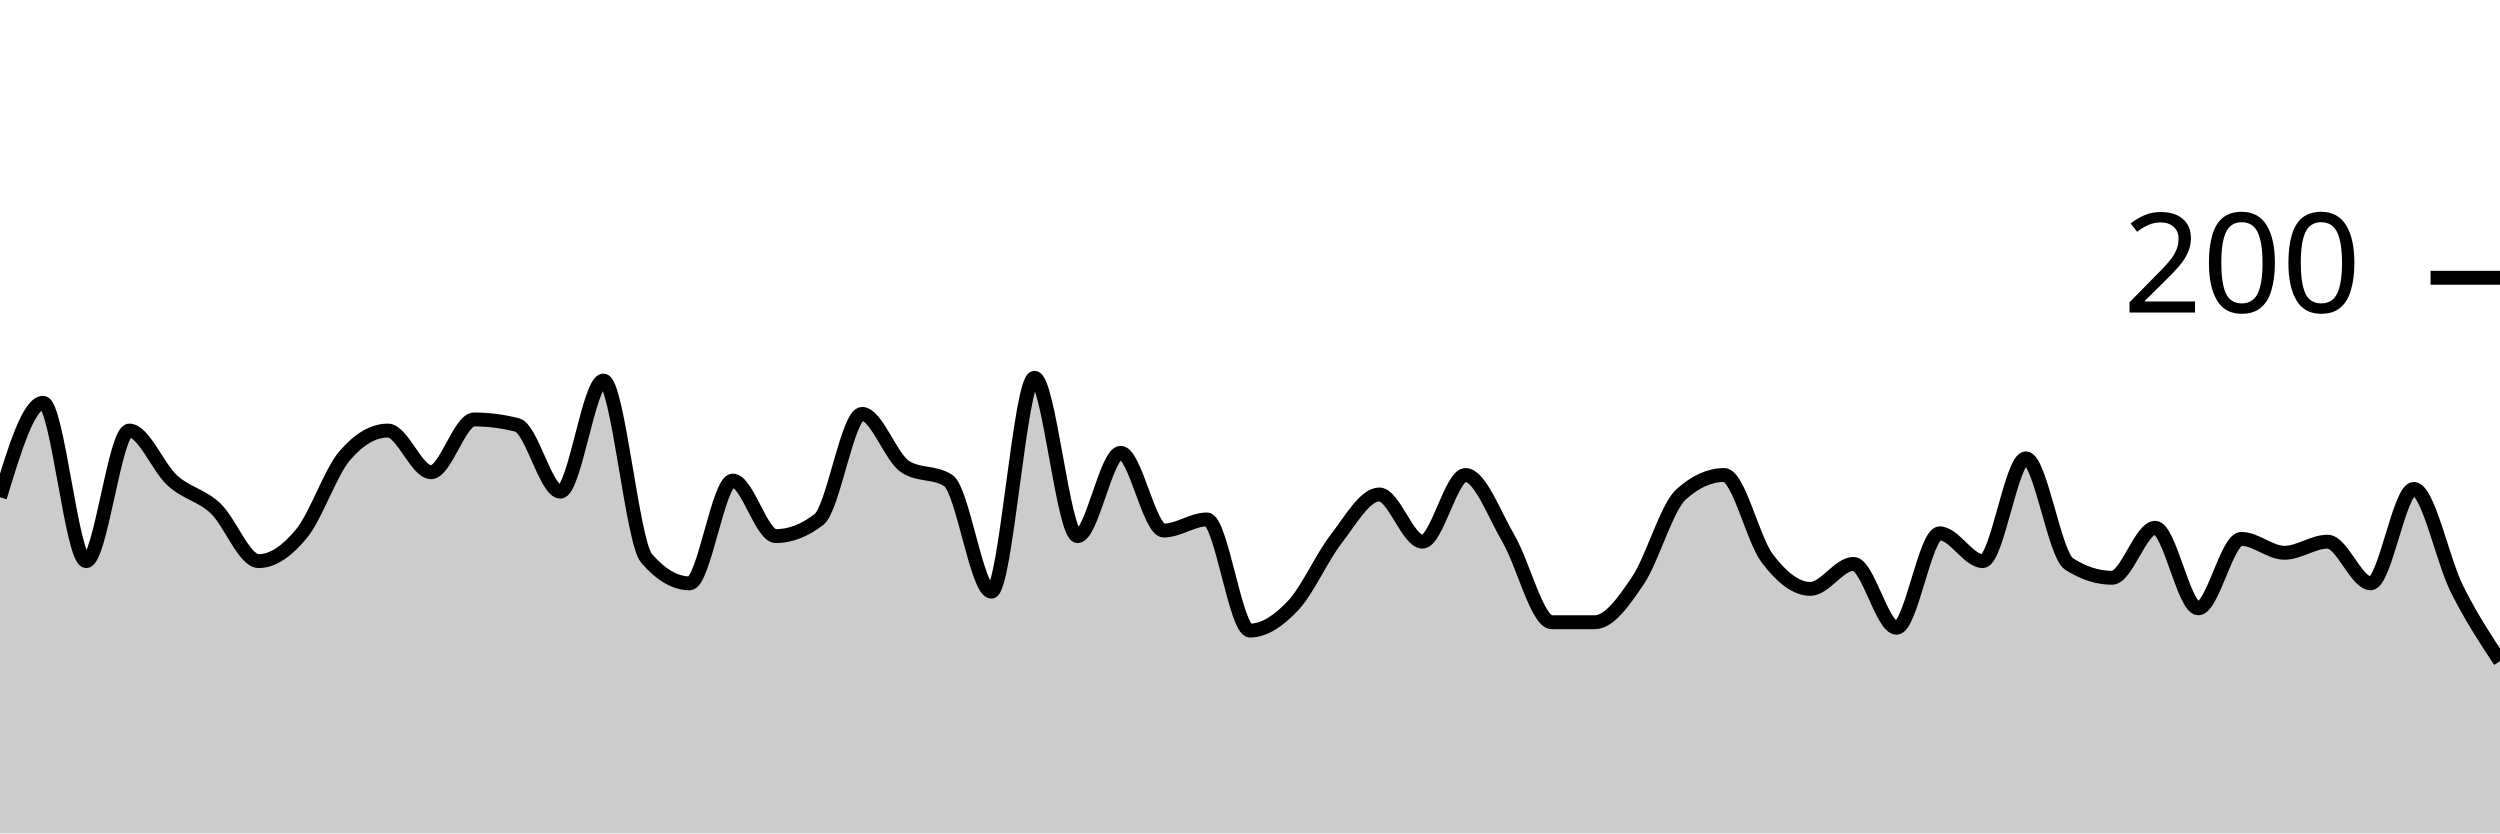
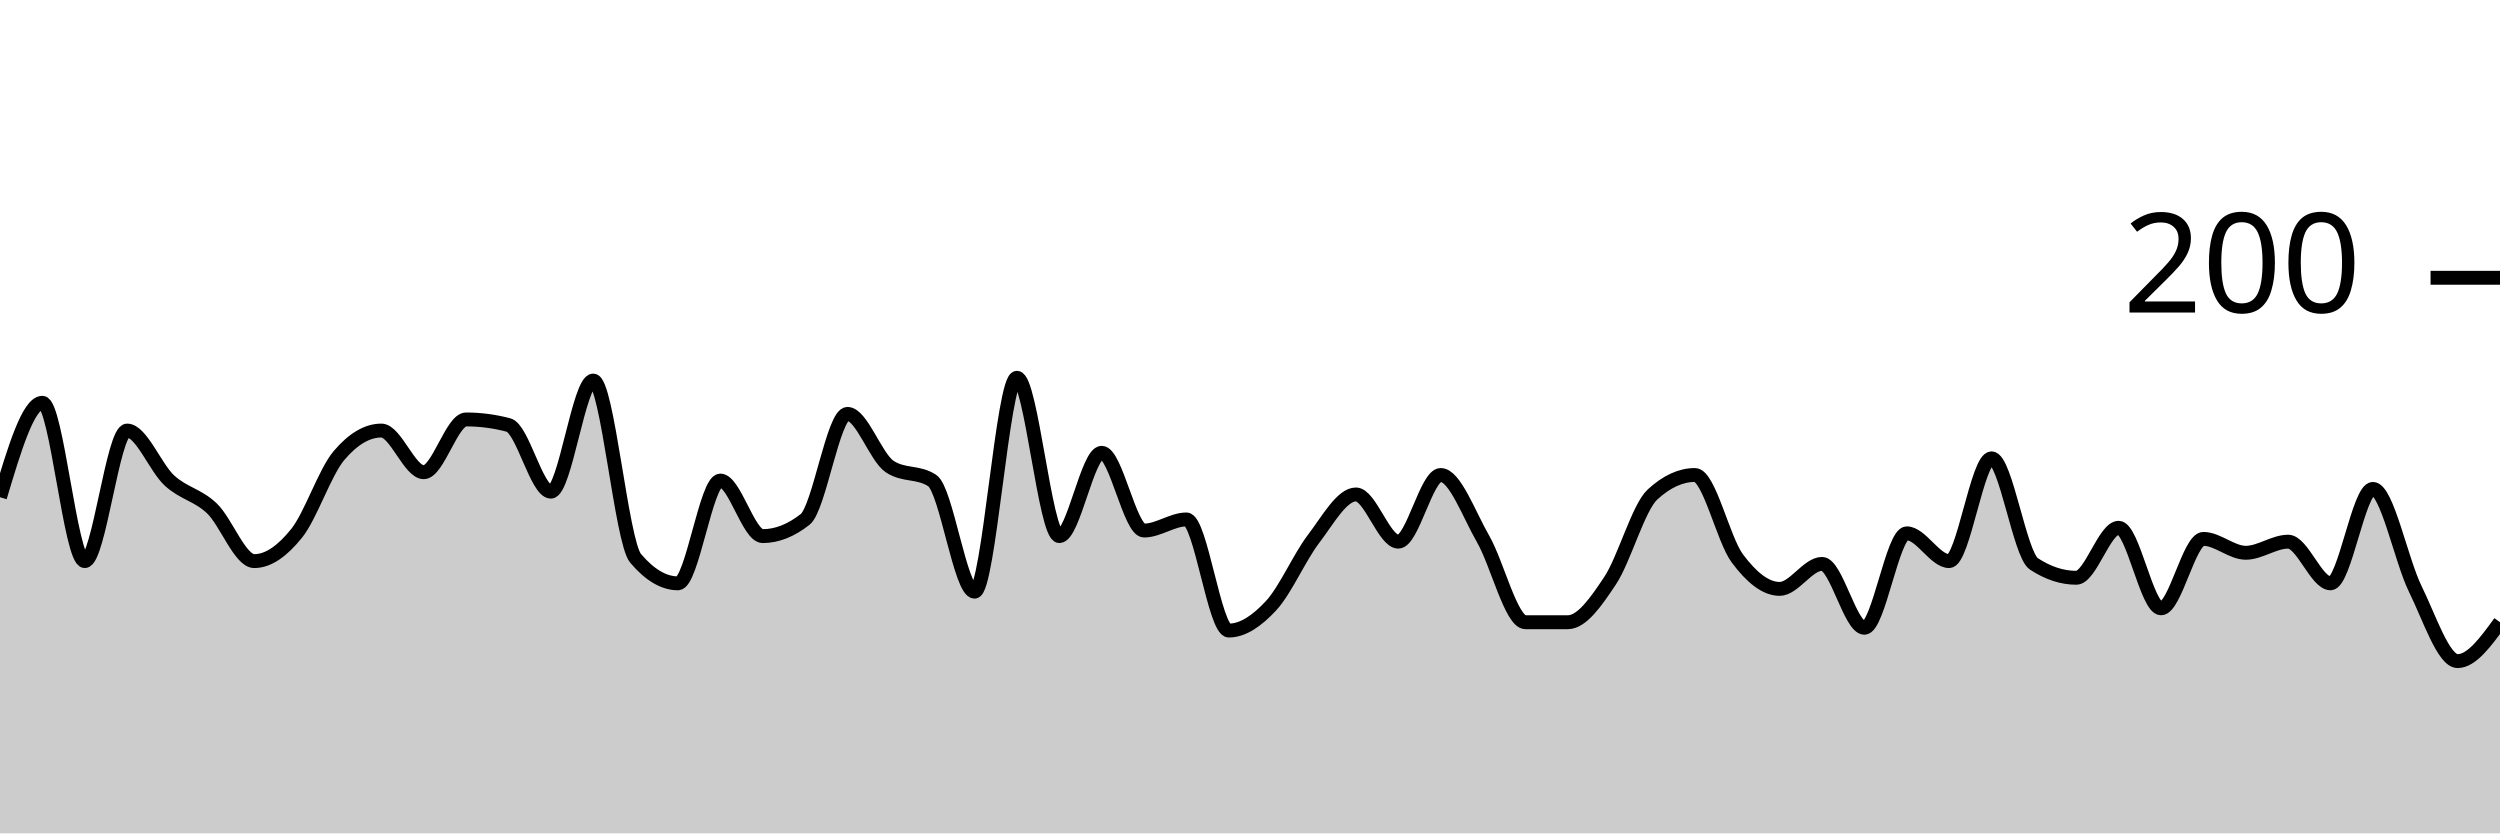
<svg xmlns="http://www.w3.org/2000/svg" viewBox="0 0 180 60">
  <g transform="translate(0,20)">
-     <path class="area" fill="rgba(0, 0, 0, 0.2)" d="M0,15.8C1.034,12.4,2.069,9,3.103,9C4.138,9,5.172,20.4,6.207,20.4C7.241,20.4,8.276,11,9.31,11C10.345,11,11.379,13.667,12.414,14.6C13.448,15.533,14.483,15.633,15.517,16.6C16.552,17.567,17.586,20.4,18.621,20.4C19.655,20.4,20.69,19.667,21.724,18.4C22.759,17.133,23.793,14,24.828,12.8C25.862,11.6,26.897,11,27.931,11C28.966,11,30,14,31.034,14C32.069,14,33.103,10.2,34.138,10.2C35.172,10.2,36.207,10.333,37.241,10.6C38.276,10.867,39.31,15.4,40.345,15.4C41.379,15.4,42.414,7.4,43.448,7.4C44.483,7.4,45.517,19,46.552,20.2C47.586,21.4,48.621,22,49.655,22C50.69,22,51.724,14.6,52.759,14.6C53.793,14.6,54.828,18.6,55.862,18.6C56.897,18.6,57.931,18.2,58.966,17.4C60,16.6,61.034,9.8,62.069,9.8C63.103,9.8,64.138,12.933,65.172,13.6C66.207,14.267,67.241,13.933,68.276,14.6C69.31,15.267,70.345,22.6,71.379,22.6C72.414,22.6,73.448,7.2,74.483,7.2C75.517,7.2,76.552,18.6,77.586,18.6C78.621,18.6,79.655,12.6,80.69,12.6C81.724,12.6,82.759,18.2,83.793,18.2C84.828,18.2,85.862,17.4,86.897,17.4C87.931,17.4,88.966,25.4,90,25.4C91.034,25.4,92.069,24.7,93.103,23.6C94.138,22.5,95.172,20.133,96.207,18.8C97.241,17.467,98.276,15.6,99.31,15.6C100.345,15.6,101.379,19,102.414,19C103.448,19,104.483,14.2,105.517,14.2C106.552,14.2,107.586,17.033,108.621,18.8C109.655,20.567,110.69,24.8,111.724,24.8C112.759,24.8,113.793,24.8,114.828,24.8C115.862,24.8,116.897,23.333,117.931,21.8C118.966,20.267,120,16.533,121.034,15.6C122.069,14.667,123.103,14.2,124.138,14.2C125.172,14.2,126.207,18.833,127.241,20.2C128.276,21.567,129.31,22.4,130.345,22.4C131.379,22.4,132.414,20.6,133.448,20.6C134.483,20.6,135.517,25.2,136.552,25.2C137.586,25.2,138.621,18.4,139.655,18.4C140.69,18.4,141.724,20.4,142.759,20.4C143.793,20.4,144.828,13,145.862,13C146.897,13,147.931,19.933,148.966,20.6C150,21.267,151.034,21.6,152.069,21.6C153.103,21.6,154.138,18,155.172,18C156.207,18,157.241,23.8,158.276,23.8C159.31,23.8,160.345,18.8,161.379,18.8C162.414,18.8,163.448,19.8,164.483,19.8C165.517,19.8,166.552,19,167.586,19C168.621,19,169.655,22,170.69,22C171.724,22,172.759,15.2,173.793,15.2C174.828,15.2,175.862,20.333,176.897,22.4C177.931,24.467,178.966,26.033,180,27.6L180,40C178.966,40,177.931,40,176.897,40C175.862,40,174.828,40,173.793,40C172.759,40,171.724,40,170.69,40C169.655,40,168.621,40,167.586,40C166.552,40,165.517,40,164.483,40C163.448,40,162.414,40,161.379,40C160.345,40,159.31,40,158.276,40C157.241,40,156.207,40,155.172,40C154.138,40,153.103,40,152.069,40C151.034,40,150,40,148.966,40C147.931,40,146.897,40,145.862,40C144.828,40,143.793,40,142.759,40C141.724,40,140.69,40,139.655,40C138.621,40,137.586,40,136.552,40C135.517,40,134.483,40,133.448,40C132.414,40,131.379,40,130.345,40C129.31,40,128.276,40,127.241,40C126.207,40,125.172,40,124.138,40C123.103,40,122.069,40,121.034,40C120,40,118.966,40,117.931,40C116.897,40,115.862,40,114.828,40C113.793,40,112.759,40,111.724,40C110.69,40,109.655,40,108.621,40C107.586,40,106.552,40,105.517,40C104.483,40,103.448,40,102.414,40C101.379,40,100.345,40,99.31,40C98.276,40,97.241,40,96.207,40C95.172,40,94.138,40,93.103,40C92.069,40,91.034,40,90,40C88.966,40,87.931,40,86.897,40C85.862,40,84.828,40,83.793,40C82.759,40,81.724,40,80.69,40C79.655,40,78.621,40,77.586,40C76.552,40,75.517,40,74.483,40C73.448,40,72.414,40,71.379,40C70.345,40,69.31,40,68.276,40C67.241,40,66.207,40,65.172,40C64.138,40,63.103,40,62.069,40C61.034,40,60,40,58.966,40C57.931,40,56.897,40,55.862,40C54.828,40,53.793,40,52.759,40C51.724,40,50.69,40,49.655,40C48.621,40,47.586,40,46.552,40C45.517,40,44.483,40,43.448,40C42.414,40,41.379,40,40.345,40C39.31,40,38.276,40,37.241,40C36.207,40,35.172,40,34.138,40C33.103,40,32.069,40,31.034,40C30,40,28.966,40,27.931,40C26.897,40,25.862,40,24.828,40C23.793,40,22.759,40,21.724,40C20.69,40,19.655,40,18.621,40C17.586,40,16.552,40,15.517,40C14.483,40,13.448,40,12.414,40C11.379,40,10.345,40,9.31,40C8.276,40,7.241,40,6.207,40C5.172,40,4.138,40,3.103,40C2.069,40,1.034,40,0,40Z" />
-     <path class="line" stroke="black" fill="none" d="M0,15.8C1.034,12.4,2.069,9,3.103,9C4.138,9,5.172,20.4,6.207,20.4C7.241,20.4,8.276,11,9.31,11C10.345,11,11.379,13.667,12.414,14.6C13.448,15.533,14.483,15.633,15.517,16.6C16.552,17.567,17.586,20.4,18.621,20.4C19.655,20.4,20.69,19.667,21.724,18.4C22.759,17.133,23.793,14,24.828,12.8C25.862,11.6,26.897,11,27.931,11C28.966,11,30,14,31.034,14C32.069,14,33.103,10.2,34.138,10.2C35.172,10.2,36.207,10.333,37.241,10.6C38.276,10.867,39.31,15.4,40.345,15.4C41.379,15.4,42.414,7.4,43.448,7.4C44.483,7.4,45.517,19,46.552,20.2C47.586,21.4,48.621,22,49.655,22C50.69,22,51.724,14.6,52.759,14.6C53.793,14.6,54.828,18.6,55.862,18.6C56.897,18.6,57.931,18.2,58.966,17.4C60,16.6,61.034,9.8,62.069,9.8C63.103,9.8,64.138,12.933,65.172,13.6C66.207,14.267,67.241,13.933,68.276,14.6C69.31,15.267,70.345,22.6,71.379,22.6C72.414,22.6,73.448,7.2,74.483,7.2C75.517,7.2,76.552,18.6,77.586,18.6C78.621,18.6,79.655,12.6,80.69,12.6C81.724,12.6,82.759,18.2,83.793,18.2C84.828,18.2,85.862,17.4,86.897,17.4C87.931,17.4,88.966,25.4,90,25.4C91.034,25.4,92.069,24.7,93.103,23.6C94.138,22.5,95.172,20.133,96.207,18.8C97.241,17.467,98.276,15.6,99.31,15.6C100.345,15.6,101.379,19,102.414,19C103.448,19,104.483,14.2,105.517,14.2C106.552,14.2,107.586,17.033,108.621,18.8C109.655,20.567,110.69,24.8,111.724,24.8C112.759,24.8,113.793,24.8,114.828,24.8C115.862,24.8,116.897,23.333,117.931,21.8C118.966,20.267,120,16.533,121.034,15.6C122.069,14.667,123.103,14.2,124.138,14.2C125.172,14.2,126.207,18.833,127.241,20.2C128.276,21.567,129.31,22.4,130.345,22.4C131.379,22.4,132.414,20.6,133.448,20.6C134.483,20.6,135.517,25.2,136.552,25.2C137.586,25.2,138.621,18.4,139.655,18.4C140.69,18.4,141.724,20.4,142.759,20.4C143.793,20.4,144.828,13,145.862,13C146.897,13,147.931,19.933,148.966,20.6C150,21.267,151.034,21.6,152.069,21.6C153.103,21.6,154.138,18,155.172,18C156.207,18,157.241,23.8,158.276,23.8C159.31,23.8,160.345,18.8,161.379,18.8C162.414,18.8,163.448,19.8,164.483,19.8C165.517,19.8,166.552,19,167.586,19C168.621,19,169.655,22,170.69,22C171.724,22,172.759,15.2,173.793,15.2C174.828,15.2,175.862,20.333,176.897,22.4C177.931,24.467,178.966,26.033,180,27.6" />
+     <path class="area" fill="rgba(0, 0, 0, 0.2)" d="M0,15.8C1.017,12.4,2.034,9,3.051,9C4.068,9,5.085,20.4,6.102,20.4C7.119,20.4,8.136,11,9.153,11C10.169,11,11.186,13.667,12.203,14.6C13.22,15.533,14.237,15.633,15.254,16.6C16.271,17.567,17.288,20.4,18.305,20.4C19.322,20.4,20.339,19.667,21.356,18.4C22.373,17.133,23.39,14,24.407,12.8C25.424,11.6,26.441,11,27.458,11C28.475,11,29.492,14,30.508,14C31.525,14,32.542,10.2,33.559,10.2C34.576,10.2,35.593,10.333,36.61,10.6C37.627,10.867,38.644,15.4,39.661,15.4C40.678,15.4,41.695,7.4,42.712,7.4C43.729,7.4,44.746,19,45.763,20.2C46.78,21.4,47.797,22,48.814,22C49.831,22,50.847,14.6,51.864,14.6C52.881,14.6,53.898,18.6,54.915,18.6C55.932,18.6,56.949,18.2,57.966,17.4C58.983,16.6,60,9.8,61.017,9.8C62.034,9.8,63.051,12.933,64.068,13.6C65.085,14.267,66.102,13.933,67.119,14.6C68.136,15.267,69.153,22.6,70.169,22.6C71.186,22.6,72.203,7.2,73.22,7.2C74.237,7.2,75.254,18.6,76.271,18.6C77.288,18.6,78.305,12.6,79.322,12.6C80.339,12.6,81.356,18.2,82.373,18.2C83.39,18.2,84.407,17.4,85.424,17.4C86.441,17.4,87.458,25.4,88.475,25.4C89.492,25.4,90.508,24.7,91.525,23.6C92.542,22.5,93.559,20.133,94.576,18.8C95.593,17.467,96.61,15.6,97.627,15.6C98.644,15.6,99.661,19,100.678,19C101.695,19,102.712,14.2,103.729,14.2C104.746,14.2,105.763,17.033,106.78,18.8C107.797,20.567,108.814,24.8,109.831,24.8C110.847,24.8,111.864,24.8,112.881,24.8C113.898,24.8,114.915,23.333,115.932,21.8C116.949,20.267,117.966,16.533,118.983,15.6C120,14.667,121.017,14.2,122.034,14.2C123.051,14.2,124.068,18.833,125.085,20.2C126.102,21.567,127.119,22.4,128.136,22.4C129.153,22.4,130.169,20.6,131.186,20.6C132.203,20.6,133.22,25.2,134.237,25.2C135.254,25.2,136.271,18.4,137.288,18.4C138.305,18.4,139.322,20.4,140.339,20.4C141.356,20.4,142.373,13,143.39,13C144.407,13,145.424,19.933,146.441,20.6C147.458,21.267,148.475,21.6,149.492,21.6C150.508,21.6,151.525,18,152.542,18C153.559,18,154.576,23.8,155.593,23.8C156.61,23.8,157.627,18.8,158.644,18.8C159.661,18.8,160.678,19.8,161.695,19.8C162.712,19.8,163.729,19,164.746,19C165.763,19,166.78,22,167.797,22C168.814,22,169.831,15.2,170.847,15.2C171.864,15.2,172.881,20.333,173.898,22.4C174.915,24.467,175.932,27.6,176.949,27.6C177.966,27.6,178.983,26.2,180,24.8L180,40C178.983,40,177.966,40,176.949,40C175.932,40,174.915,40,173.898,40C172.881,40,171.864,40,170.847,40C169.831,40,168.814,40,167.797,40C166.78,40,165.763,40,164.746,40C163.729,40,162.712,40,161.695,40C160.678,40,159.661,40,158.644,40C157.627,40,156.61,40,155.593,40C154.576,40,153.559,40,152.542,40C151.525,40,150.508,40,149.492,40C148.475,40,147.458,40,146.441,40C145.424,40,144.407,40,143.39,40C142.373,40,141.356,40,140.339,40C139.322,40,138.305,40,137.288,40C136.271,40,135.254,40,134.237,40C133.22,40,132.203,40,131.186,40C130.169,40,129.153,40,128.136,40C127.119,40,126.102,40,125.085,40C124.068,40,123.051,40,122.034,40C121.017,40,120,40,118.983,40C117.966,40,116.949,40,115.932,40C114.915,40,113.898,40,112.881,40C111.864,40,110.847,40,109.831,40C108.814,40,107.797,40,106.78,40C105.763,40,104.746,40,103.729,40C102.712,40,101.695,40,100.678,40C99.661,40,98.644,40,97.627,40C96.61,40,95.593,40,94.576,40C93.559,40,92.542,40,91.525,40C90.508,40,89.492,40,88.475,40C87.458,40,86.441,40,85.424,40C84.407,40,83.39,40,82.373,40C81.356,40,80.339,40,79.322,40C78.305,40,77.288,40,76.271,40C75.254,40,74.237,40,73.22,40C72.203,40,71.186,40,70.169,40C69.153,40,68.136,40,67.119,40C66.102,40,65.085,40,64.068,40C63.051,40,62.034,40,61.017,40C60,40,58.983,40,57.966,40C56.949,40,55.932,40,54.915,40C53.898,40,52.881,40,51.864,40C50.847,40,49.831,40,48.814,40C47.797,40,46.78,40,45.763,40C44.746,40,43.729,40,42.712,40C41.695,40,40.678,40,39.661,40C38.644,40,37.627,40,36.61,40C35.593,40,34.576,40,33.559,40C32.542,40,31.525,40,30.508,40C29.492,40,28.475,40,27.458,40C26.441,40,25.424,40,24.407,40C23.39,40,22.373,40,21.356,40C20.339,40,19.322,40,18.305,40C17.288,40,16.271,40,15.254,40C14.237,40,13.22,40,12.203,40C11.186,40,10.169,40,9.153,40C8.136,40,7.119,40,6.102,40C5.085,40,4.068,40,3.051,40C2.034,40,1.017,40,0,40Z" />
+     <path class="line" stroke="black" fill="none" d="M0,15.8C1.017,12.4,2.034,9,3.051,9C4.068,9,5.085,20.4,6.102,20.4C7.119,20.4,8.136,11,9.153,11C10.169,11,11.186,13.667,12.203,14.6C13.22,15.533,14.237,15.633,15.254,16.6C16.271,17.567,17.288,20.4,18.305,20.4C19.322,20.4,20.339,19.667,21.356,18.4C22.373,17.133,23.39,14,24.407,12.8C25.424,11.6,26.441,11,27.458,11C28.475,11,29.492,14,30.508,14C31.525,14,32.542,10.2,33.559,10.2C34.576,10.2,35.593,10.333,36.61,10.6C37.627,10.867,38.644,15.4,39.661,15.4C40.678,15.4,41.695,7.4,42.712,7.4C43.729,7.4,44.746,19,45.763,20.2C46.78,21.4,47.797,22,48.814,22C49.831,22,50.847,14.6,51.864,14.6C52.881,14.6,53.898,18.6,54.915,18.6C55.932,18.6,56.949,18.2,57.966,17.4C58.983,16.6,60,9.8,61.017,9.8C62.034,9.8,63.051,12.933,64.068,13.6C65.085,14.267,66.102,13.933,67.119,14.6C68.136,15.267,69.153,22.6,70.169,22.6C71.186,22.6,72.203,7.2,73.22,7.2C74.237,7.2,75.254,18.6,76.271,18.6C77.288,18.6,78.305,12.6,79.322,12.6C80.339,12.6,81.356,18.2,82.373,18.2C83.39,18.2,84.407,17.4,85.424,17.4C86.441,17.4,87.458,25.4,88.475,25.4C89.492,25.4,90.508,24.7,91.525,23.6C92.542,22.5,93.559,20.133,94.576,18.8C95.593,17.467,96.61,15.6,97.627,15.6C98.644,15.6,99.661,19,100.678,19C101.695,19,102.712,14.2,103.729,14.2C104.746,14.2,105.763,17.033,106.78,18.8C107.797,20.567,108.814,24.8,109.831,24.8C110.847,24.8,111.864,24.8,112.881,24.8C113.898,24.8,114.915,23.333,115.932,21.8C116.949,20.267,117.966,16.533,118.983,15.6C120,14.667,121.017,14.2,122.034,14.2C123.051,14.2,124.068,18.833,125.085,20.2C126.102,21.567,127.119,22.4,128.136,22.4C129.153,22.4,130.169,20.6,131.186,20.6C132.203,20.6,133.22,25.2,134.237,25.2C135.254,25.2,136.271,18.4,137.288,18.4C138.305,18.4,139.322,20.4,140.339,20.4C141.356,20.4,142.373,13,143.39,13C144.407,13,145.424,19.933,146.441,20.6C147.458,21.267,148.475,21.6,149.492,21.6C150.508,21.6,151.525,18,152.542,18C153.559,18,154.576,23.8,155.593,23.8C156.61,23.8,157.627,18.8,158.644,18.8C159.661,18.8,160.678,19.8,161.695,19.8C162.712,19.8,163.729,19,164.746,19C165.763,19,166.78,22,167.797,22C168.814,22,169.831,15.2,170.847,15.2C171.864,15.2,172.881,20.333,173.898,22.4C174.915,24.467,175.932,27.6,176.949,27.6C177.966,27.6,178.983,26.2,180,24.8" />
    <path class="axis-ceiling" stroke-width="1" stroke="black" fill="none" d="M175,0L180,0" />
    <text class="axis-ceiling-label" font-family="sans-serif" text-anchor="end" font-size="10px" x="170" y="2.5">200</text>
  </g>
</svg>
